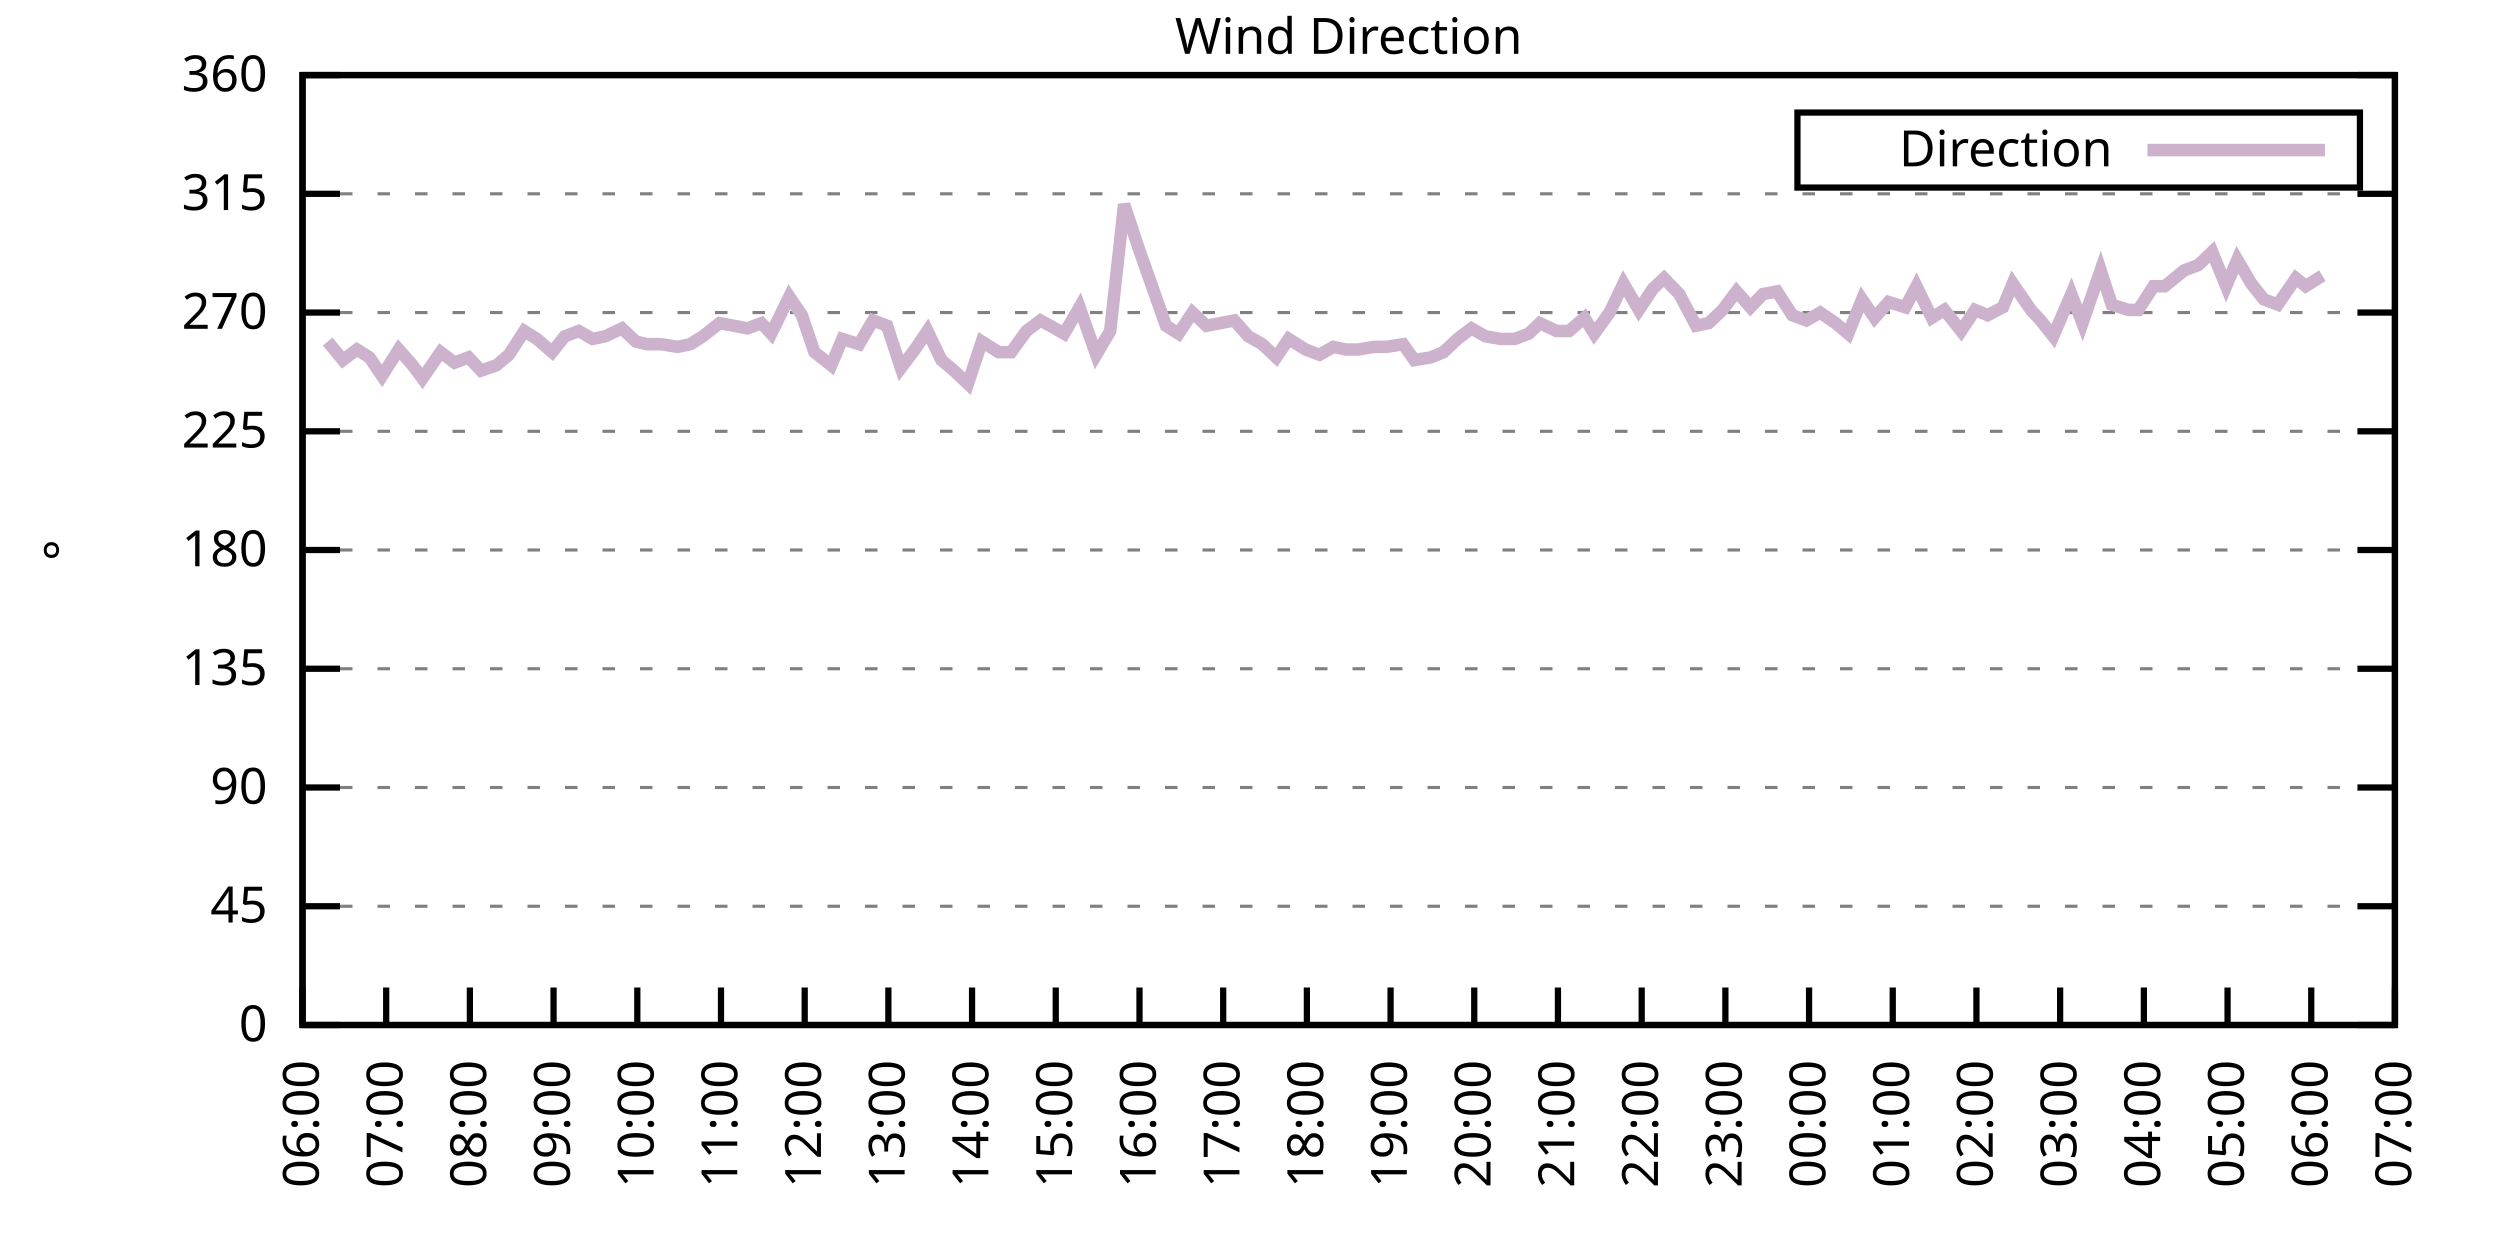
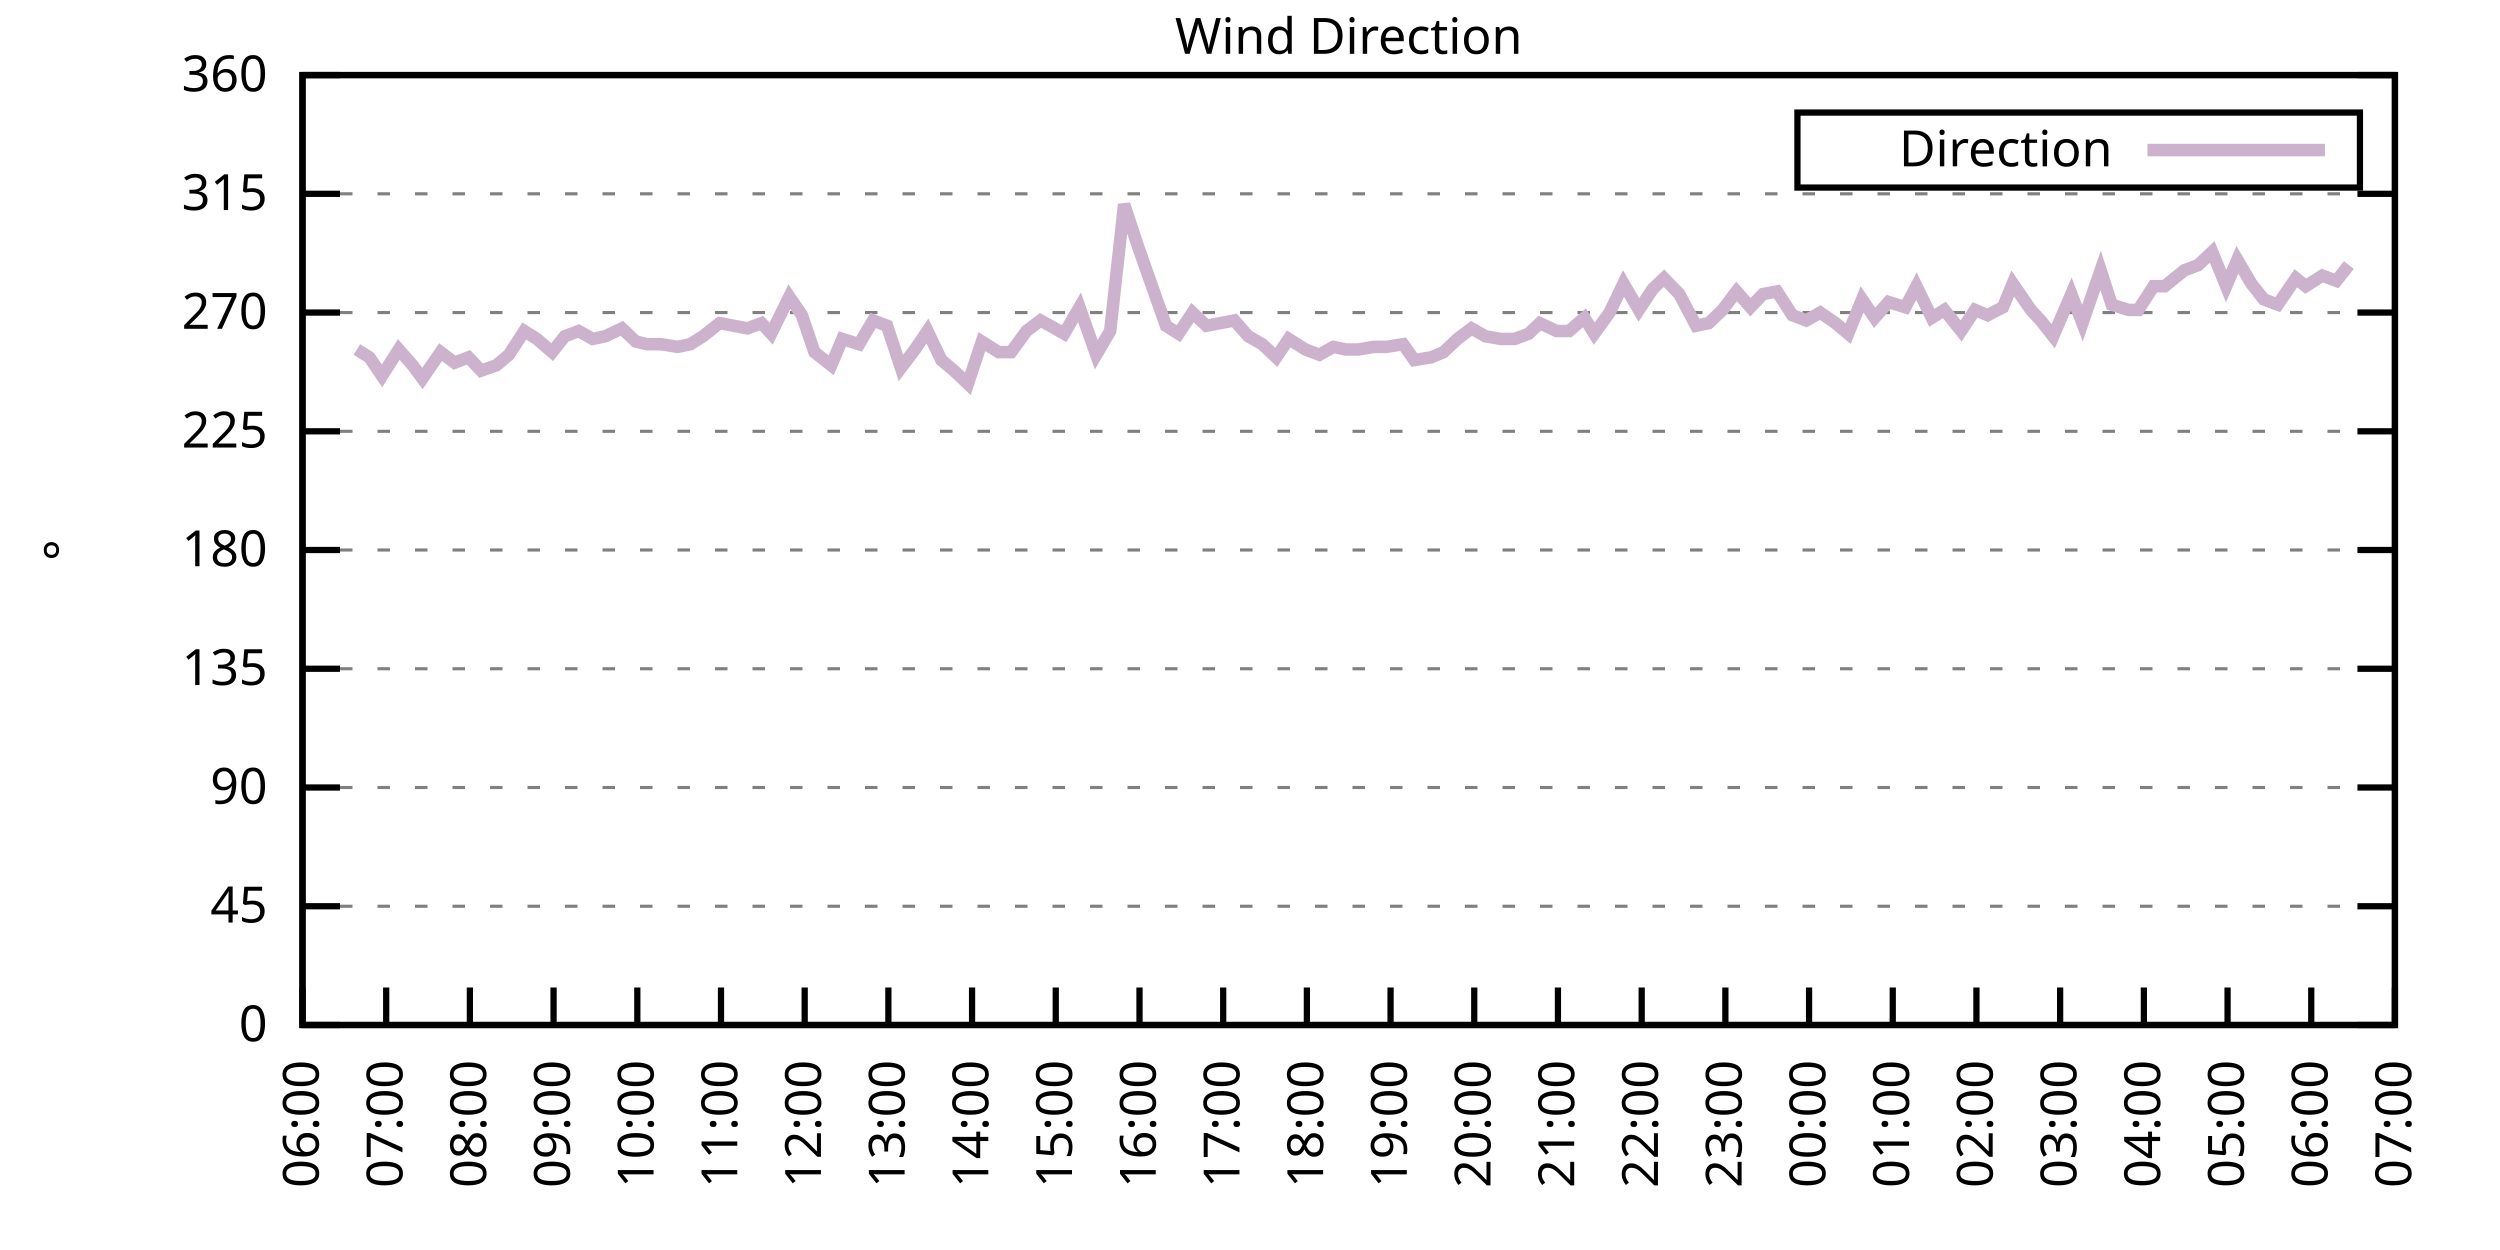
<svg xmlns="http://www.w3.org/2000/svg" xmlns:xlink="http://www.w3.org/1999/xlink" width="400" height="200" viewBox="0 0 400 200">
  <g id="gnuplot_canvas">
    <rect x="0" y="0" width="400" height="200" fill="none" />
    <defs>
      <circle id="gpDot" r="0.5" stroke-width="0.5" stroke="currentColor" />
      <path id="gpPt0" stroke-width="0.333" stroke="currentColor" d="M-1,0 h2 M0,-1 v2" />
      <path id="gpPt1" stroke-width="0.333" stroke="currentColor" d="M-1,-1 L1,1 M1,-1 L-1,1" />
      <path id="gpPt2" stroke-width="0.333" stroke="currentColor" d="M-1,0 L1,0 M0,-1 L0,1 M-1,-1 L1,1 M-1,1 L1,-1" />
      <rect id="gpPt3" stroke-width="0.333" stroke="currentColor" x="-1" y="-1" width="2" height="2" />
      <rect id="gpPt4" stroke-width="0.333" stroke="currentColor" fill="currentColor" x="-1" y="-1" width="2" height="2" />
      <circle id="gpPt5" stroke-width="0.333" stroke="currentColor" cx="0" cy="0" r="1" />
      <use xlink:href="#gpPt5" id="gpPt6" fill="currentColor" stroke="none" />
      <path id="gpPt7" stroke-width="0.333" stroke="currentColor" d="M0,-1.33 L-1.33,0.67 L1.33,0.67 z" />
      <use xlink:href="#gpPt7" id="gpPt8" fill="currentColor" stroke="none" />
      <use xlink:href="#gpPt7" id="gpPt9" stroke="currentColor" transform="rotate(180)" />
      <use xlink:href="#gpPt9" id="gpPt10" fill="currentColor" stroke="none" />
      <use xlink:href="#gpPt3" id="gpPt11" stroke="currentColor" transform="rotate(45)" />
      <use xlink:href="#gpPt11" id="gpPt12" fill="currentColor" stroke="none" />
      <path id="gpPt13" stroke-width="0.333" stroke="currentColor" d="M0,1.330 L1.265,0.411 L0.782,-1.067 L-0.782,-1.076 L-1.265,0.411 z" />
      <use xlink:href="#gpPt13" id="gpPt14" fill="currentColor" stroke="none" />
      <filter id="textbox" filterUnits="objectBoundingBox" x="0" y="0" height="1" width="1">
        <feFlood flood-color="white" flood-opacity="1" result="bgnd" />
        <feComposite in="SourceGraphic" in2="bgnd" operator="atop" />
      </filter>
      <filter id="greybox" filterUnits="objectBoundingBox" x="0" y="0" height="1" width="1">
        <feFlood flood-color="lightgrey" flood-opacity="1" result="grey" />
        <feComposite in="SourceGraphic" in2="grey" operator="atop" />
      </filter>
    </defs>
    <g fill="none" color="white" stroke="currentColor" stroke-width="1.00" stroke-linecap="butt" stroke-linejoin="miter">
</g>
    <g fill="none" color="black" stroke="currentColor" stroke-width="1.00" stroke-linecap="butt" stroke-linejoin="miter">
      <g stroke="none" shape-rendering="crispEdges">
        <polygon fill="rgb(255, 255, 255)" points="48.40,164.00 383.18,164.00 383.18,12.02 48.40,12.02 " />
      </g>
    </g>
    <g fill="none" color="black" stroke="currentColor" stroke-width="1.00" stroke-linecap="butt" stroke-linejoin="miter">
</g>
    <g fill="none" color="black" stroke="black" stroke-width="0.50" stroke-linecap="butt" stroke-linejoin="miter">
</g>
    <g fill="none" color="gray" stroke="currentColor" stroke-width="0.50" stroke-linecap="butt" stroke-linejoin="miter">
      <path stroke="gray" stroke-dasharray="2,4" class="gridline" d="M48.40,164.00 L383.19,164.00  " />
    </g>
    <g fill="none" color="gray" stroke="gray" stroke-width="1.00" stroke-linecap="butt" stroke-linejoin="miter">
</g>
    <g fill="none" color="black" stroke="currentColor" stroke-width="1.00" stroke-linecap="butt" stroke-linejoin="miter">
      <path stroke="black" d="M48.40,164.00 L54.40,164.00 M383.19,164.00 L377.19,164.00  " />
      <g transform="translate(42.80,166.60)" stroke="none" fill="black" font-family="Sans" font-size="8.00" text-anchor="end">
        <text>
          <tspan font-family="Sans"> 0</tspan>
        </text>
      </g>
    </g>
    <g fill="none" color="black" stroke="currentColor" stroke-width="1.00" stroke-linecap="butt" stroke-linejoin="miter">
</g>
    <g fill="none" color="black" stroke="black" stroke-width="0.50" stroke-linecap="butt" stroke-linejoin="miter">
</g>
    <g fill="none" color="gray" stroke="currentColor" stroke-width="0.50" stroke-linecap="butt" stroke-linejoin="miter">
      <path stroke="gray" stroke-dasharray="2,4" class="gridline" d="M48.40,145.00 L383.19,145.00  " />
    </g>
    <g fill="none" color="gray" stroke="gray" stroke-width="1.00" stroke-linecap="butt" stroke-linejoin="miter">
</g>
    <g fill="none" color="black" stroke="currentColor" stroke-width="1.00" stroke-linecap="butt" stroke-linejoin="miter">
      <path stroke="black" d="M48.40,145.00 L54.40,145.00 M383.19,145.00 L377.19,145.00  " />
      <g transform="translate(42.80,147.60)" stroke="none" fill="black" font-family="Sans" font-size="8.00" text-anchor="end">
        <text>
          <tspan font-family="Sans"> 45</tspan>
        </text>
      </g>
    </g>
    <g fill="none" color="black" stroke="currentColor" stroke-width="1.00" stroke-linecap="butt" stroke-linejoin="miter">
</g>
    <g fill="none" color="black" stroke="black" stroke-width="0.50" stroke-linecap="butt" stroke-linejoin="miter">
</g>
    <g fill="none" color="gray" stroke="currentColor" stroke-width="0.50" stroke-linecap="butt" stroke-linejoin="miter">
      <path stroke="gray" stroke-dasharray="2,4" class="gridline" d="M48.40,126.00 L383.19,126.00  " />
    </g>
    <g fill="none" color="gray" stroke="gray" stroke-width="1.00" stroke-linecap="butt" stroke-linejoin="miter">
</g>
    <g fill="none" color="black" stroke="currentColor" stroke-width="1.00" stroke-linecap="butt" stroke-linejoin="miter">
      <path stroke="black" d="M48.40,126.00 L54.40,126.00 M383.19,126.00 L377.19,126.00  " />
      <g transform="translate(42.80,128.60)" stroke="none" fill="black" font-family="Sans" font-size="8.00" text-anchor="end">
        <text>
          <tspan font-family="Sans"> 90</tspan>
        </text>
      </g>
    </g>
    <g fill="none" color="black" stroke="currentColor" stroke-width="1.00" stroke-linecap="butt" stroke-linejoin="miter">
</g>
    <g fill="none" color="black" stroke="black" stroke-width="0.50" stroke-linecap="butt" stroke-linejoin="miter">
</g>
    <g fill="none" color="gray" stroke="currentColor" stroke-width="0.50" stroke-linecap="butt" stroke-linejoin="miter">
      <path stroke="gray" stroke-dasharray="2,4" class="gridline" d="M48.40,107.00 L383.19,107.00  " />
    </g>
    <g fill="none" color="gray" stroke="gray" stroke-width="1.00" stroke-linecap="butt" stroke-linejoin="miter">
</g>
    <g fill="none" color="black" stroke="currentColor" stroke-width="1.00" stroke-linecap="butt" stroke-linejoin="miter">
      <path stroke="black" d="M48.40,107.00 L54.40,107.00 M383.19,107.00 L377.19,107.00  " />
      <g transform="translate(42.80,109.60)" stroke="none" fill="black" font-family="Sans" font-size="8.00" text-anchor="end">
        <text>
          <tspan font-family="Sans"> 135</tspan>
        </text>
      </g>
    </g>
    <g fill="none" color="black" stroke="currentColor" stroke-width="1.00" stroke-linecap="butt" stroke-linejoin="miter">
</g>
    <g fill="none" color="black" stroke="black" stroke-width="0.50" stroke-linecap="butt" stroke-linejoin="miter">
</g>
    <g fill="none" color="gray" stroke="currentColor" stroke-width="0.50" stroke-linecap="butt" stroke-linejoin="miter">
      <path stroke="gray" stroke-dasharray="2,4" class="gridline" d="M48.40,88.00 L383.19,88.00  " />
    </g>
    <g fill="none" color="gray" stroke="gray" stroke-width="1.00" stroke-linecap="butt" stroke-linejoin="miter">
</g>
    <g fill="none" color="black" stroke="currentColor" stroke-width="1.00" stroke-linecap="butt" stroke-linejoin="miter">
      <path stroke="black" d="M48.40,88.00 L54.40,88.00 M383.19,88.00 L377.19,88.00  " />
      <g transform="translate(42.80,90.60)" stroke="none" fill="black" font-family="Sans" font-size="8.00" text-anchor="end">
        <text>
          <tspan font-family="Sans"> 180</tspan>
        </text>
      </g>
    </g>
    <g fill="none" color="black" stroke="currentColor" stroke-width="1.00" stroke-linecap="butt" stroke-linejoin="miter">
</g>
    <g fill="none" color="black" stroke="black" stroke-width="0.50" stroke-linecap="butt" stroke-linejoin="miter">
</g>
    <g fill="none" color="gray" stroke="currentColor" stroke-width="0.50" stroke-linecap="butt" stroke-linejoin="miter">
      <path stroke="gray" stroke-dasharray="2,4" class="gridline" d="M48.40,69.01 L383.19,69.01  " />
    </g>
    <g fill="none" color="gray" stroke="gray" stroke-width="1.00" stroke-linecap="butt" stroke-linejoin="miter">
</g>
    <g fill="none" color="black" stroke="currentColor" stroke-width="1.00" stroke-linecap="butt" stroke-linejoin="miter">
      <path stroke="black" d="M48.40,69.01 L54.40,69.01 M383.19,69.01 L377.19,69.01  " />
      <g transform="translate(42.80,71.61)" stroke="none" fill="black" font-family="Sans" font-size="8.00" text-anchor="end">
        <text>
          <tspan font-family="Sans"> 225</tspan>
        </text>
      </g>
    </g>
    <g fill="none" color="black" stroke="currentColor" stroke-width="1.00" stroke-linecap="butt" stroke-linejoin="miter">
</g>
    <g fill="none" color="black" stroke="black" stroke-width="0.50" stroke-linecap="butt" stroke-linejoin="miter">
</g>
    <g fill="none" color="gray" stroke="currentColor" stroke-width="0.50" stroke-linecap="butt" stroke-linejoin="miter">
      <path stroke="gray" stroke-dasharray="2,4" class="gridline" d="M48.40,50.01 L383.19,50.01  " />
    </g>
    <g fill="none" color="gray" stroke="gray" stroke-width="1.00" stroke-linecap="butt" stroke-linejoin="miter">
</g>
    <g fill="none" color="black" stroke="currentColor" stroke-width="1.00" stroke-linecap="butt" stroke-linejoin="miter">
      <path stroke="black" d="M48.40,50.01 L54.40,50.01 M383.19,50.01 L377.19,50.01  " />
      <g transform="translate(42.80,52.61)" stroke="none" fill="black" font-family="Sans" font-size="8.00" text-anchor="end">
        <text>
          <tspan font-family="Sans"> 270</tspan>
        </text>
      </g>
    </g>
    <g fill="none" color="black" stroke="currentColor" stroke-width="1.00" stroke-linecap="butt" stroke-linejoin="miter">
</g>
    <g fill="none" color="black" stroke="black" stroke-width="0.50" stroke-linecap="butt" stroke-linejoin="miter">
</g>
    <g fill="none" color="gray" stroke="currentColor" stroke-width="0.50" stroke-linecap="butt" stroke-linejoin="miter">
      <path stroke="gray" stroke-dasharray="2,4" class="gridline" d="M48.40,31.01 L383.19,31.01  " />
    </g>
    <g fill="none" color="gray" stroke="gray" stroke-width="1.00" stroke-linecap="butt" stroke-linejoin="miter">
</g>
    <g fill="none" color="black" stroke="currentColor" stroke-width="1.00" stroke-linecap="butt" stroke-linejoin="miter">
      <path stroke="black" d="M48.40,31.01 L54.40,31.01 M383.19,31.01 L377.19,31.01  " />
      <g transform="translate(42.80,33.61)" stroke="none" fill="black" font-family="Sans" font-size="8.00" text-anchor="end">
        <text>
          <tspan font-family="Sans"> 315</tspan>
        </text>
      </g>
    </g>
    <g fill="none" color="black" stroke="currentColor" stroke-width="1.00" stroke-linecap="butt" stroke-linejoin="miter">
</g>
    <g fill="none" color="black" stroke="black" stroke-width="0.50" stroke-linecap="butt" stroke-linejoin="miter">
</g>
    <g fill="none" color="gray" stroke="currentColor" stroke-width="0.50" stroke-linecap="butt" stroke-linejoin="miter">
      <path stroke="gray" stroke-dasharray="2,4" class="gridline" d="M48.40,12.01 L383.19,12.01  " />
    </g>
    <g fill="none" color="gray" stroke="gray" stroke-width="1.00" stroke-linecap="butt" stroke-linejoin="miter">
</g>
    <g fill="none" color="black" stroke="currentColor" stroke-width="1.00" stroke-linecap="butt" stroke-linejoin="miter">
      <path stroke="black" d="M48.40,12.01 L54.40,12.01 M383.19,12.01 L377.19,12.01  " />
      <g transform="translate(42.80,14.61)" stroke="none" fill="black" font-family="Sans" font-size="8.00" text-anchor="end">
        <text>
          <tspan font-family="Sans"> 360</tspan>
        </text>
      </g>
    </g>
    <g fill="none" color="black" stroke="currentColor" stroke-width="1.00" stroke-linecap="butt" stroke-linejoin="miter">
      <path stroke="black" d="M48.40,164.00 L48.40,158.00  " />
      <g transform="translate(51.00,169.60) rotate(270.00)" stroke="none" fill="black" font-family="Sans" font-size="8.00" text-anchor="end">
        <text>
          <tspan font-family="Sans">06:00</tspan>
        </text>
      </g>
    </g>
    <g fill="none" color="black" stroke="currentColor" stroke-width="1.00" stroke-linecap="butt" stroke-linejoin="miter">
      <path stroke="black" d="M61.79,164.00 L61.79,158.00  " />
      <g transform="translate(64.39,169.60) rotate(270.00)" stroke="none" fill="black" font-family="Sans" font-size="8.00" text-anchor="end">
        <text>
          <tspan font-family="Sans">07:00</tspan>
        </text>
      </g>
    </g>
    <g fill="none" color="black" stroke="currentColor" stroke-width="1.00" stroke-linecap="butt" stroke-linejoin="miter">
      <path stroke="black" d="M75.18,164.00 L75.18,158.00  " />
      <g transform="translate(77.78,169.60) rotate(270.00)" stroke="none" fill="black" font-family="Sans" font-size="8.00" text-anchor="end">
        <text>
          <tspan font-family="Sans">08:00</tspan>
        </text>
      </g>
    </g>
    <g fill="none" color="black" stroke="currentColor" stroke-width="1.00" stroke-linecap="butt" stroke-linejoin="miter">
      <path stroke="black" d="M88.57,164.00 L88.57,158.00  " />
      <g transform="translate(91.17,169.60) rotate(270.00)" stroke="none" fill="black" font-family="Sans" font-size="8.00" text-anchor="end">
        <text>
          <tspan font-family="Sans">09:00</tspan>
        </text>
      </g>
    </g>
    <g fill="none" color="black" stroke="currentColor" stroke-width="1.00" stroke-linecap="butt" stroke-linejoin="miter">
      <path stroke="black" d="M101.97,164.00 L101.97,158.00  " />
      <g transform="translate(104.57,169.60) rotate(270.00)" stroke="none" fill="black" font-family="Sans" font-size="8.00" text-anchor="end">
        <text>
          <tspan font-family="Sans">10:00</tspan>
        </text>
      </g>
    </g>
    <g fill="none" color="black" stroke="currentColor" stroke-width="1.00" stroke-linecap="butt" stroke-linejoin="miter">
      <path stroke="black" d="M115.36,164.00 L115.36,158.00  " />
      <g transform="translate(117.96,169.60) rotate(270.00)" stroke="none" fill="black" font-family="Sans" font-size="8.00" text-anchor="end">
        <text>
          <tspan font-family="Sans">11:00</tspan>
        </text>
      </g>
    </g>
    <g fill="none" color="black" stroke="currentColor" stroke-width="1.00" stroke-linecap="butt" stroke-linejoin="miter">
      <path stroke="black" d="M128.75,164.00 L128.75,158.00  " />
      <g transform="translate(131.35,169.60) rotate(270.00)" stroke="none" fill="black" font-family="Sans" font-size="8.00" text-anchor="end">
        <text>
          <tspan font-family="Sans">12:00</tspan>
        </text>
      </g>
    </g>
    <g fill="none" color="black" stroke="currentColor" stroke-width="1.00" stroke-linecap="butt" stroke-linejoin="miter">
      <path stroke="black" d="M142.14,164.00 L142.14,158.00  " />
      <g transform="translate(144.74,169.60) rotate(270.00)" stroke="none" fill="black" font-family="Sans" font-size="8.00" text-anchor="end">
        <text>
          <tspan font-family="Sans">13:00</tspan>
        </text>
      </g>
    </g>
    <g fill="none" color="black" stroke="currentColor" stroke-width="1.00" stroke-linecap="butt" stroke-linejoin="miter">
      <path stroke="black" d="M155.53,164.00 L155.53,158.00  " />
      <g transform="translate(158.13,169.60) rotate(270.00)" stroke="none" fill="black" font-family="Sans" font-size="8.00" text-anchor="end">
        <text>
          <tspan font-family="Sans">14:00</tspan>
        </text>
      </g>
    </g>
    <g fill="none" color="black" stroke="currentColor" stroke-width="1.00" stroke-linecap="butt" stroke-linejoin="miter">
      <path stroke="black" d="M168.92,164.00 L168.92,158.00  " />
      <g transform="translate(171.52,169.60) rotate(270.00)" stroke="none" fill="black" font-family="Sans" font-size="8.00" text-anchor="end">
        <text>
          <tspan font-family="Sans">15:00</tspan>
        </text>
      </g>
    </g>
    <g fill="none" color="black" stroke="currentColor" stroke-width="1.00" stroke-linecap="butt" stroke-linejoin="miter">
      <path stroke="black" d="M182.32,164.00 L182.32,158.00  " />
      <g transform="translate(184.92,169.60) rotate(270.00)" stroke="none" fill="black" font-family="Sans" font-size="8.00" text-anchor="end">
        <text>
          <tspan font-family="Sans">16:00</tspan>
        </text>
      </g>
    </g>
    <g fill="none" color="black" stroke="currentColor" stroke-width="1.00" stroke-linecap="butt" stroke-linejoin="miter">
      <path stroke="black" d="M195.71,164.00 L195.71,158.00  " />
      <g transform="translate(198.31,169.60) rotate(270.00)" stroke="none" fill="black" font-family="Sans" font-size="8.00" text-anchor="end">
        <text>
          <tspan font-family="Sans">17:00</tspan>
        </text>
      </g>
    </g>
    <g fill="none" color="black" stroke="currentColor" stroke-width="1.00" stroke-linecap="butt" stroke-linejoin="miter">
      <path stroke="black" d="M209.10,164.00 L209.10,158.00  " />
      <g transform="translate(211.70,169.60) rotate(270.00)" stroke="none" fill="black" font-family="Sans" font-size="8.00" text-anchor="end">
        <text>
          <tspan font-family="Sans">18:00</tspan>
        </text>
      </g>
    </g>
    <g fill="none" color="black" stroke="currentColor" stroke-width="1.00" stroke-linecap="butt" stroke-linejoin="miter">
      <path stroke="black" d="M222.49,164.00 L222.49,158.00  " />
      <g transform="translate(225.09,169.60) rotate(270.00)" stroke="none" fill="black" font-family="Sans" font-size="8.00" text-anchor="end">
        <text>
          <tspan font-family="Sans">19:00</tspan>
        </text>
      </g>
    </g>
    <g fill="none" color="black" stroke="currentColor" stroke-width="1.00" stroke-linecap="butt" stroke-linejoin="miter">
      <path stroke="black" d="M235.88,164.00 L235.88,158.00  " />
      <g transform="translate(238.48,169.60) rotate(270.00)" stroke="none" fill="black" font-family="Sans" font-size="8.00" text-anchor="end">
        <text>
          <tspan font-family="Sans">20:00</tspan>
        </text>
      </g>
    </g>
    <g fill="none" color="black" stroke="currentColor" stroke-width="1.00" stroke-linecap="butt" stroke-linejoin="miter">
      <path stroke="black" d="M249.27,164.00 L249.27,158.00  " />
      <g transform="translate(251.87,169.60) rotate(270.00)" stroke="none" fill="black" font-family="Sans" font-size="8.00" text-anchor="end">
        <text>
          <tspan font-family="Sans">21:00</tspan>
        </text>
      </g>
    </g>
    <g fill="none" color="black" stroke="currentColor" stroke-width="1.00" stroke-linecap="butt" stroke-linejoin="miter">
      <path stroke="black" d="M262.67,164.00 L262.67,158.00  " />
      <g transform="translate(265.27,169.60) rotate(270.00)" stroke="none" fill="black" font-family="Sans" font-size="8.00" text-anchor="end">
        <text>
          <tspan font-family="Sans">22:00</tspan>
        </text>
      </g>
    </g>
    <g fill="none" color="black" stroke="currentColor" stroke-width="1.00" stroke-linecap="butt" stroke-linejoin="miter">
      <path stroke="black" d="M276.06,164.00 L276.06,158.00  " />
      <g transform="translate(278.66,169.60) rotate(270.00)" stroke="none" fill="black" font-family="Sans" font-size="8.00" text-anchor="end">
        <text>
          <tspan font-family="Sans">23:00</tspan>
        </text>
      </g>
    </g>
    <g fill="none" color="black" stroke="currentColor" stroke-width="1.00" stroke-linecap="butt" stroke-linejoin="miter">
      <path stroke="black" d="M289.45,164.00 L289.45,158.00  " />
      <g transform="translate(292.05,169.60) rotate(270.00)" stroke="none" fill="black" font-family="Sans" font-size="8.00" text-anchor="end">
        <text>
          <tspan font-family="Sans">00:00</tspan>
        </text>
      </g>
    </g>
    <g fill="none" color="black" stroke="currentColor" stroke-width="1.00" stroke-linecap="butt" stroke-linejoin="miter">
      <path stroke="black" d="M302.84,164.00 L302.84,158.00  " />
      <g transform="translate(305.44,169.60) rotate(270.00)" stroke="none" fill="black" font-family="Sans" font-size="8.00" text-anchor="end">
        <text>
          <tspan font-family="Sans">01:00</tspan>
        </text>
      </g>
    </g>
    <g fill="none" color="black" stroke="currentColor" stroke-width="1.00" stroke-linecap="butt" stroke-linejoin="miter">
      <path stroke="black" d="M316.23,164.00 L316.23,158.00  " />
      <g transform="translate(318.83,169.60) rotate(270.00)" stroke="none" fill="black" font-family="Sans" font-size="8.00" text-anchor="end">
        <text>
          <tspan font-family="Sans">02:00</tspan>
        </text>
      </g>
    </g>
    <g fill="none" color="black" stroke="currentColor" stroke-width="1.00" stroke-linecap="butt" stroke-linejoin="miter">
      <path stroke="black" d="M329.62,164.00 L329.62,158.00  " />
      <g transform="translate(332.22,169.60) rotate(270.00)" stroke="none" fill="black" font-family="Sans" font-size="8.00" text-anchor="end">
        <text>
          <tspan font-family="Sans">03:00</tspan>
        </text>
      </g>
    </g>
    <g fill="none" color="black" stroke="currentColor" stroke-width="1.00" stroke-linecap="butt" stroke-linejoin="miter">
      <path stroke="black" d="M343.02,164.00 L343.02,158.00  " />
      <g transform="translate(345.62,169.60) rotate(270.00)" stroke="none" fill="black" font-family="Sans" font-size="8.00" text-anchor="end">
        <text>
          <tspan font-family="Sans">04:00</tspan>
        </text>
      </g>
    </g>
    <g fill="none" color="black" stroke="currentColor" stroke-width="1.00" stroke-linecap="butt" stroke-linejoin="miter">
      <path stroke="black" d="M356.41,164.00 L356.41,158.00  " />
      <g transform="translate(359.01,169.60) rotate(270.00)" stroke="none" fill="black" font-family="Sans" font-size="8.00" text-anchor="end">
        <text>
          <tspan font-family="Sans">05:00</tspan>
        </text>
      </g>
    </g>
    <g fill="none" color="black" stroke="currentColor" stroke-width="1.00" stroke-linecap="butt" stroke-linejoin="miter">
      <path stroke="black" d="M369.80,164.00 L369.80,158.00  " />
      <g transform="translate(372.40,169.60) rotate(270.00)" stroke="none" fill="black" font-family="Sans" font-size="8.00" text-anchor="end">
        <text>
          <tspan font-family="Sans">06:00</tspan>
        </text>
      </g>
    </g>
    <g fill="none" color="black" stroke="currentColor" stroke-width="1.00" stroke-linecap="butt" stroke-linejoin="miter">
      <path stroke="black" d="M383.19,164.00 L383.19,158.00  " />
      <g transform="translate(385.79,169.60) rotate(270.00)" stroke="none" fill="black" font-family="Sans" font-size="8.00" text-anchor="end">
        <text>
          <tspan font-family="Sans">07:00</tspan>
        </text>
      </g>
    </g>
    <g fill="none" color="black" stroke="currentColor" stroke-width="1.00" stroke-linecap="butt" stroke-linejoin="miter">
</g>
    <g fill="none" color="black" stroke="currentColor" stroke-width="1.00" stroke-linecap="butt" stroke-linejoin="miter">
      <path stroke="black" d="M48.40,12.01 L48.40,164.00 L383.19,164.00 L383.19,12.01 L48.40,12.01 Z  " />
    </g>
    <g fill="none" color="black" stroke="currentColor" stroke-width="1.00" stroke-linecap="butt" stroke-linejoin="miter">
</g>
    <g fill="none" color="black" stroke="currentColor" stroke-width="1.00" stroke-linecap="butt" stroke-linejoin="miter">
      <path stroke="black" d="M287.59,30.01 L287.59,18.01 L377.59,18.01 L377.59,30.01 L287.59,30.01 Z  " />
    </g>
    <g id="Wind_direction_plot_1">
      <g fill="none" color="white" stroke="black" stroke-width="2.00" stroke-linecap="butt" stroke-linejoin="miter">
</g>
      <g fill="none" color="black" stroke="currentColor" stroke-width="2.00" stroke-linecap="butt" stroke-linejoin="miter">
        <g transform="translate(337.99,26.61)" stroke="none" fill="black" font-family="Sans" font-size="8.00" text-anchor="end">
          <text>
            <tspan font-family="Sans">Direction</tspan>
          </text>
        </g>
      </g>
      <g fill="none" color="black" stroke="currentColor" stroke-width="2.00" stroke-linecap="butt" stroke-linejoin="miter">
-         <path stroke="rgb(204, 178, 204)" d="M343.59,24.01 L371.99,24.01 M52.42,54.65 L54.87,57.61 L57.10,55.92 L59.11,57.18 L61.12,60.14 L63.80,55.92   L66.03,58.45 L67.59,60.56 L70.50,56.34 L72.73,58.03 L74.96,57.18 L76.97,59.30 L79.42,58.45 L81.43,56.76   L83.89,52.96 L85.90,54.23 L88.35,56.34 L90.36,53.81 L92.59,52.96 L94.82,54.23 L96.83,53.81 L99.51,52.54   L101.74,54.65 L103.53,55.07 L105.76,55.07 L108.44,55.50 L110.45,55.07 L112.46,53.81 L115.13,51.70 L117.37,52.12   L119.60,52.54 L121.83,51.70 L123.39,53.39 L126.29,47.47 L128.30,50.43 L130.31,56.34 L132.99,58.45 L134.78,54.23   L137.45,55.07 L139.69,51.27 L141.92,52.12 L144.15,58.87 L146.38,55.92 L148.39,52.96 L150.62,57.61 L152.63,59.30   L154.86,61.41 L157.10,54.65 L159.77,56.34 L161.78,56.34 L164.24,52.96 L166.47,51.27 L168.03,52.12 L170.26,53.39   L172.72,49.16 L175.40,56.76 L177.63,52.96 L179.86,32.70 L182.09,39.45 L184.32,45.79 L186.56,52.12 L188.57,53.39   L190.80,50.01 L193.03,52.12 L195.26,51.70 L197.49,51.27 L199.73,53.81 L201.96,55.07 L204.19,57.18 L206.20,54.23   L208.88,55.92 L211.11,56.76 L213.34,55.50 L215.35,55.92 L217.36,55.92 L219.81,55.50 L221.82,55.50 L224.50,55.07   L226.29,57.61 L228.96,57.18 L230.97,56.34 L233.20,54.23 L235.44,52.54 L237.67,53.81 L240.12,54.23 L242.36,54.23   L244.59,53.39 L246.37,51.70 L249.05,52.96 L251.06,52.96 L253.51,50.85 L255.08,53.39 L257.53,50.01 L259.76,45.36   L262.22,49.59 L264.45,46.21 L266.24,44.52 L268.69,47.05 L271.37,52.12 L273.38,51.70 L275.61,49.59 L277.84,46.63   L280.07,49.16 L282.08,47.05 L284.32,46.63 L286.77,50.43 L289.00,51.27 L291.23,50.01 L293.69,51.70 L295.70,53.39   L297.93,47.90 L299.94,50.85 L302.17,48.32 L304.85,49.16 L306.63,45.79 L309.09,50.85 L311.10,49.59 L313.78,52.96   L316.01,49.59 L318.02,50.43 L320.47,49.16 L322.04,45.36 L324.94,49.59 L326.50,51.27 L328.51,53.81 L331.41,47.05   L333.19,51.70 L336.10,43.25 L337.88,48.74 L340.56,49.59 L342.12,49.59 L344.58,45.79 L346.36,45.79 L349.49,43.25   L351.72,42.41 L353.95,40.30 L356.18,45.79 L357.97,41.56 L360.20,45.36 L362.21,47.90 L364.44,48.74 L367.34,44.52   L368.91,45.79 L371.58,44.10  " />
+         <path stroke="rgb(204, 178, 204)" d="M343.59,24.01 L371.99,24.01 M57.10,55.92 L59.11,57.18 L61.12,60.14 L63.80,55.92 L66.03,58.45 L67.59,60.56   L70.50,56.34 L72.73,58.03 L74.96,57.18 L76.97,59.30 L79.42,58.45 L81.43,56.76 L83.89,52.96 L85.90,54.23   L88.35,56.34 L90.36,53.81 L92.59,52.96 L94.82,54.23 L96.83,53.81 L99.51,52.54 L101.74,54.65 L103.53,55.07   L105.76,55.07 L108.44,55.50 L110.45,55.07 L112.46,53.81 L115.13,51.70 L117.37,52.12 L119.60,52.54 L121.83,51.70   L123.39,53.39 L126.29,47.47 L128.30,50.43 L130.31,56.34 L132.99,58.45 L134.78,54.23 L137.45,55.07 L139.69,51.27   L141.92,52.12 L144.15,58.87 L146.38,55.92 L148.39,52.96 L150.62,57.61 L152.63,59.30 L154.86,61.41 L157.10,54.65   L159.77,56.34 L161.78,56.34 L164.24,52.96 L166.47,51.27 L168.03,52.12 L170.26,53.39 L172.72,49.16 L175.40,56.76   L177.63,52.96 L179.86,32.70 L182.09,39.45 L184.32,45.79 L186.56,52.12 L188.57,53.39 L190.80,50.01 L193.03,52.12   L195.26,51.70 L197.49,51.27 L199.73,53.81 L201.96,55.07 L204.19,57.18 L206.20,54.23 L208.88,55.92 L211.11,56.76   L213.34,55.50 L215.35,55.92 L217.36,55.92 L219.81,55.50 L221.82,55.50 L224.50,55.07 L226.29,57.61 L228.96,57.18   L230.97,56.34 L233.20,54.23 L235.44,52.54 L237.67,53.81 L240.12,54.23 L242.36,54.23 L244.59,53.39 L246.37,51.70   L249.05,52.96 L251.06,52.96 L253.51,50.85 L255.08,53.39 L257.53,50.01 L259.76,45.36 L262.22,49.59 L264.45,46.21   L266.24,44.52 L268.69,47.05 L271.37,52.12 L273.38,51.70 L275.61,49.59 L277.84,46.63 L280.07,49.16 L282.08,47.05   L284.32,46.63 L286.77,50.43 L289.00,51.27 L291.23,50.01 L293.69,51.70 L295.70,53.39 L297.93,47.90 L299.94,50.85   L302.17,48.32 L304.85,49.16 L306.63,45.79 L309.09,50.85 L311.10,49.59 L313.78,52.96 L316.01,49.59 L318.02,50.43   L320.47,49.16 L322.04,45.36 L324.94,49.59 L326.50,51.27 L328.51,53.81 L331.41,47.05 L333.19,51.70 L336.10,43.25   L337.88,48.74 L340.56,49.59 L342.12,49.59 L344.58,45.79 L346.36,45.79 L349.49,43.25 L351.72,42.41 L353.95,40.30   L356.18,45.79 L357.97,41.56 L360.20,45.36 L362.21,47.90 L364.44,48.74 L367.34,44.52 L368.91,45.79 L371.58,44.10   L373.82,44.94 L375.82,42.41  " />
      </g>
    </g>
    <g fill="none" color="black" stroke="currentColor" stroke-width="2.00" stroke-linecap="butt" stroke-linejoin="miter">
</g>
    <g fill="none" color="black" stroke="black" stroke-width="1.00" stroke-linecap="butt" stroke-linejoin="miter">
</g>
    <g fill="none" color="black" stroke="currentColor" stroke-width="1.00" stroke-linecap="butt" stroke-linejoin="miter">
      <path stroke="black" d="M48.40,12.01 L48.40,164.00 L383.19,164.00 L383.19,12.01 L48.40,12.01 Z  " />
      <g transform="translate(12.80,88.01) rotate(270.00)" stroke="none" fill="black" font-family="Sans" font-size="8.00" text-anchor="middle">
        <text>
          <tspan font-family="Sans">°</tspan>
        </text>
      </g>
    </g>
    <g fill="none" color="black" stroke="currentColor" stroke-width="1.00" stroke-linecap="butt" stroke-linejoin="miter">
</g>
    <g fill="none" color="black" stroke="currentColor" stroke-width="1.00" stroke-linecap="butt" stroke-linejoin="miter">
      <g transform="translate(215.79,8.61)" stroke="none" fill="black" font-family="Sans" font-size="8.00" text-anchor="middle">
        <text>
          <tspan font-family="Sans">Wind Direction</tspan>
        </text>
      </g>
    </g>
    <g fill="none" color="black" stroke="currentColor" stroke-width="1.00" stroke-linecap="butt" stroke-linejoin="miter">
</g>
  </g>
</svg>
